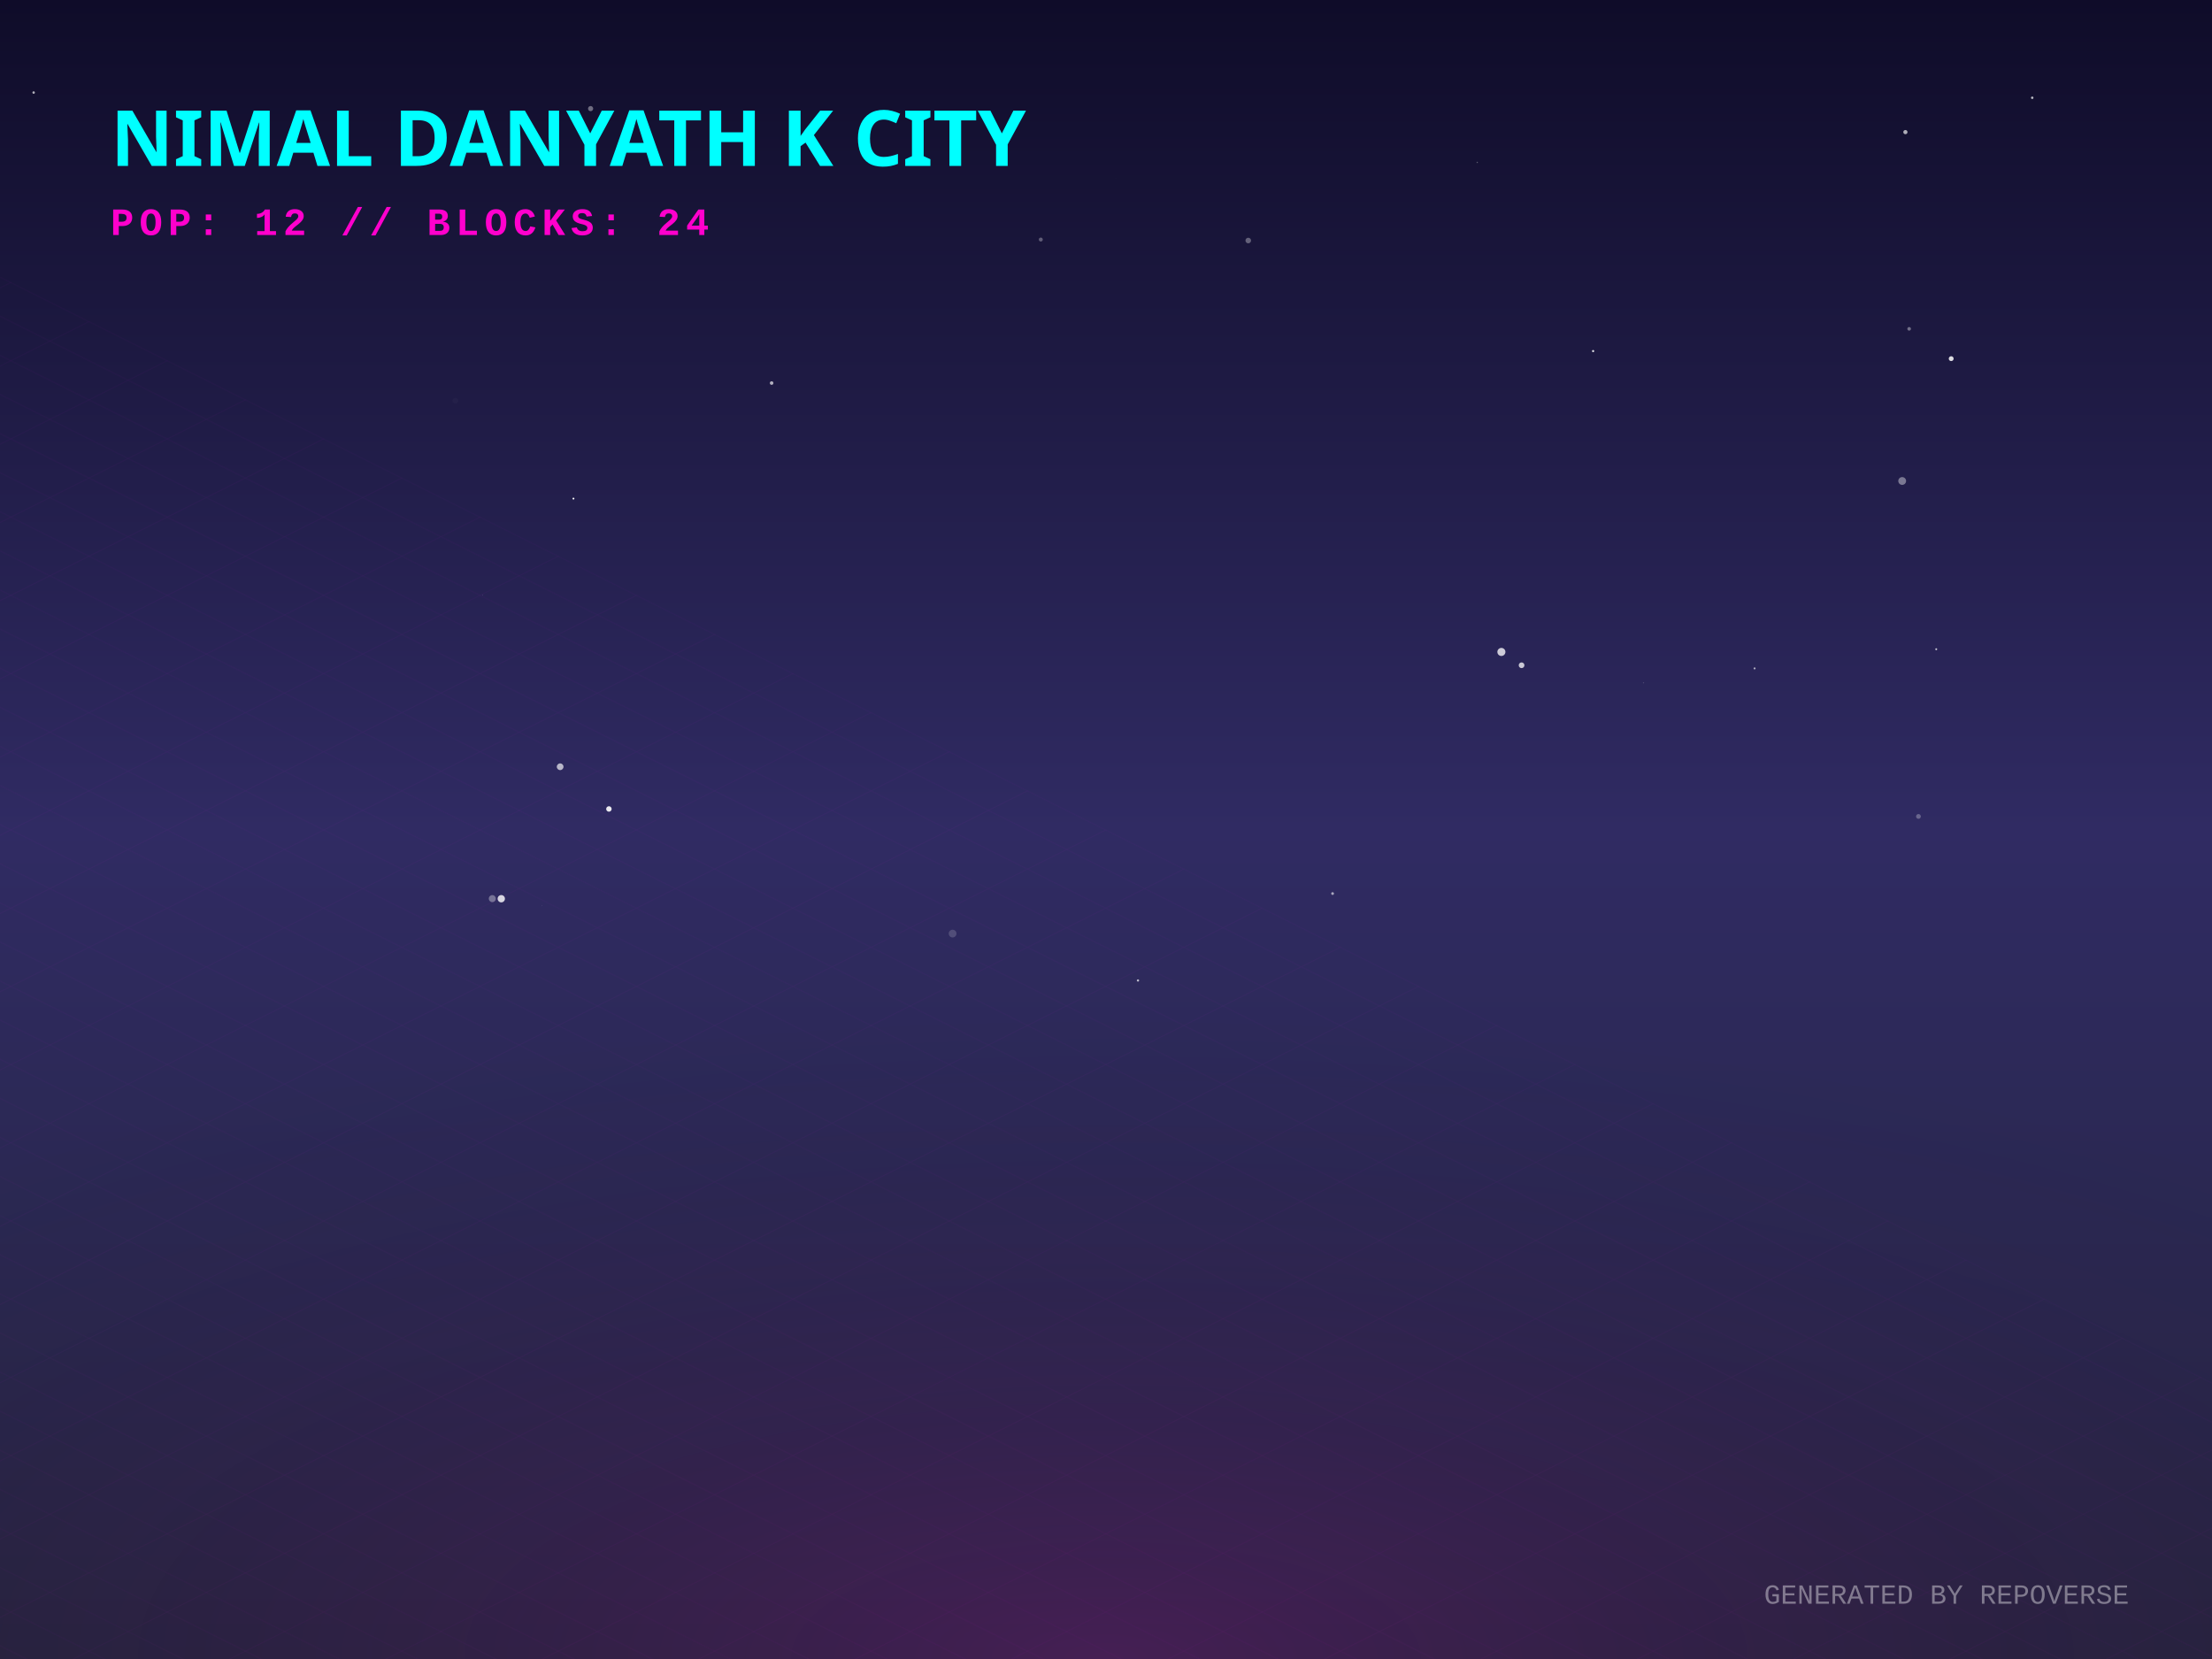
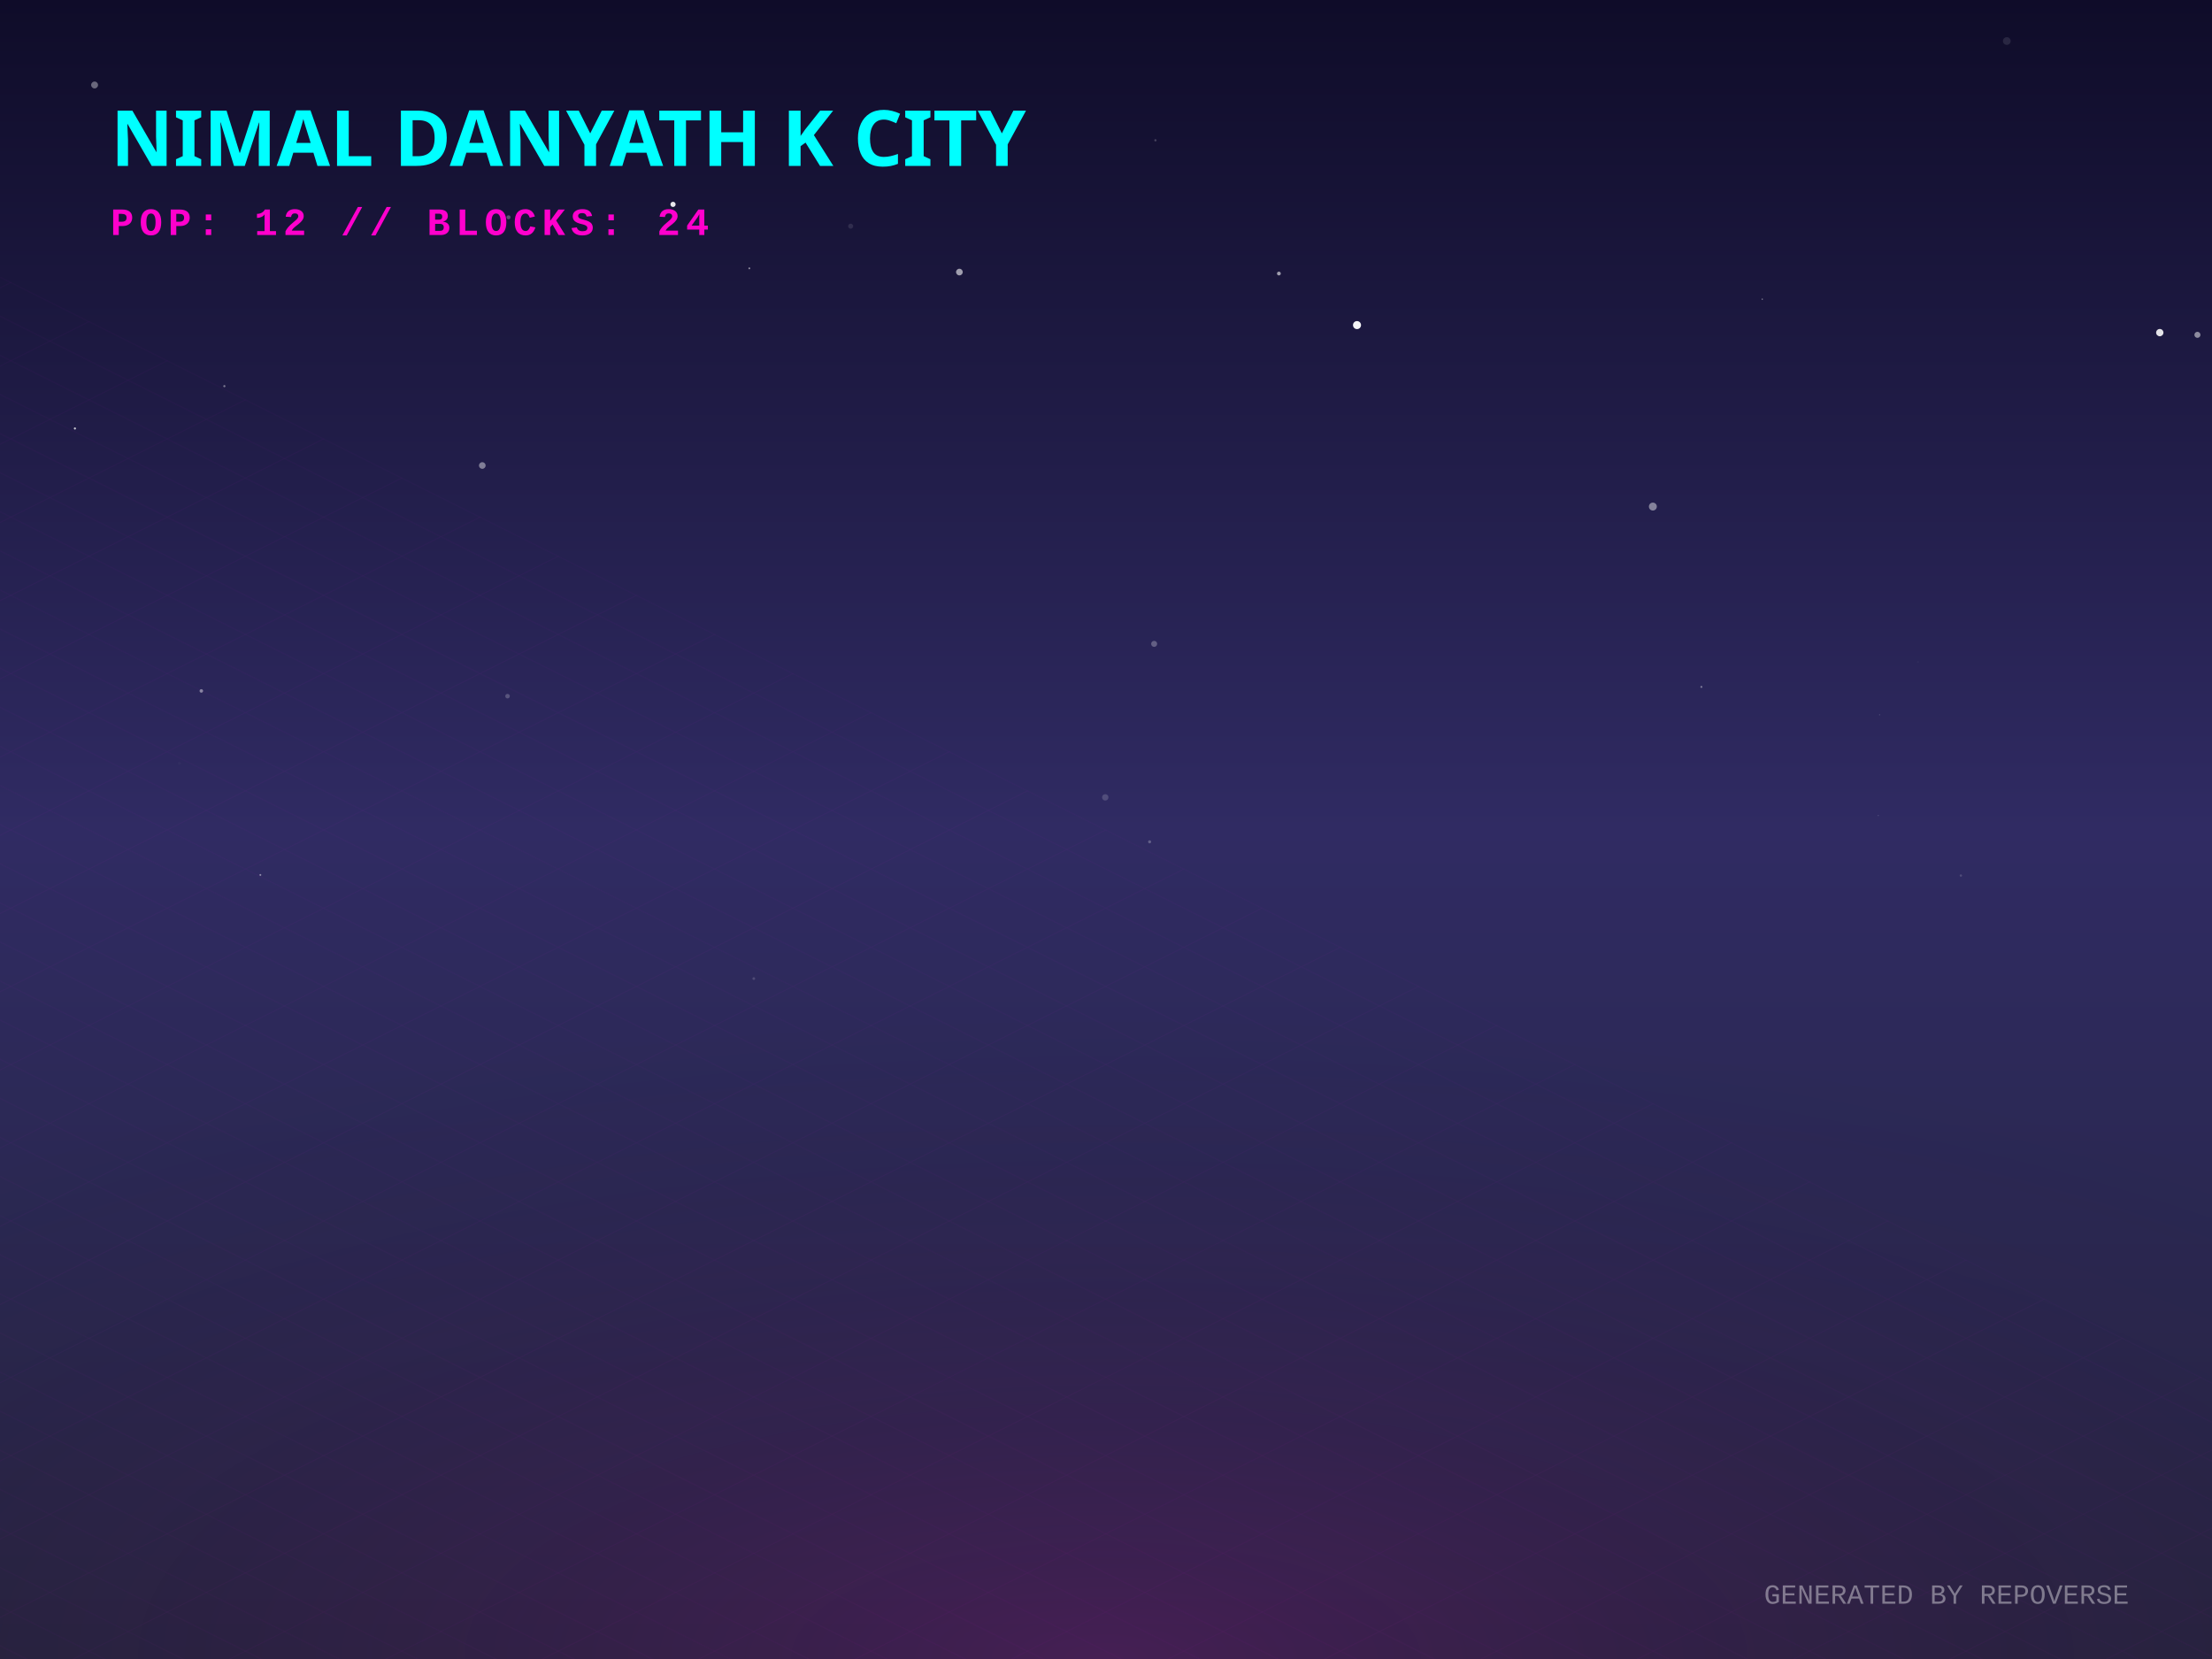
<svg xmlns="http://www.w3.org/2000/svg" width="800" height="600" viewBox="0 0 800 600">
  <defs>
    <linearGradient id="skyGradient" x1="0%" y1="0%" x2="0%" y2="100%">
      <stop offset="0%" stop-color="#0f0c29" />
      <stop offset="50%" stop-color="#302b63" />
      <stop offset="100%" stop-color="#24243e" />
    </linearGradient>
    <pattern id="gridPattern" width="40" height="20" patternUnits="userSpaceOnUse" patternTransform="rotate(0)">
      <path d="M 40 0 L 0 0 0 20" fill="none" stroke="magenta" stroke-width="0.5" opacity="0.2" />
    </pattern>
    <radialGradient id="floorGlow" cx="50%" cy="100%" r="80%">
      <stop offset="0%" stop-color="#ff00cc" stop-opacity="0.15" />
      <stop offset="100%" stop-color="transparent" />
    </radialGradient>
    <linearGradient id="gradLeft-happy" x1="0%" y1="0%" x2="100%" y2="100%">
      <stop offset="0%" stop-color="#FFD700" stop-opacity="0.8" />
      <stop offset="100%" stop-color="#050510" stop-opacity="0.9" />
    </linearGradient>
    <linearGradient id="gradRight-happy" x1="0%" y1="0%" x2="0%" y2="100%">
      <stop offset="0%" stop-color="#FFD700" stop-opacity="0.6" />
      <stop offset="100%" stop-color="#0b0b1a" stop-opacity="0.8" />
    </linearGradient>
    <linearGradient id="gradLeft-focused" x1="0%" y1="0%" x2="100%" y2="100%">
      <stop offset="0%" stop-color="#00FF94" stop-opacity="0.8" />
      <stop offset="100%" stop-color="#050510" stop-opacity="0.9" />
    </linearGradient>
    <linearGradient id="gradRight-focused" x1="0%" y1="0%" x2="0%" y2="100%">
      <stop offset="0%" stop-color="#00FF94" stop-opacity="0.6" />
      <stop offset="100%" stop-color="#0b0b1a" stop-opacity="0.8" />
    </linearGradient>
    <linearGradient id="gradLeft-calm" x1="0%" y1="0%" x2="100%" y2="100%">
      <stop offset="0%" stop-color="#00C2FF" stop-opacity="0.8" />
      <stop offset="100%" stop-color="#050510" stop-opacity="0.9" />
    </linearGradient>
    <linearGradient id="gradRight-calm" x1="0%" y1="0%" x2="0%" y2="100%">
      <stop offset="0%" stop-color="#00C2FF" stop-opacity="0.6" />
      <stop offset="100%" stop-color="#0b0b1a" stop-opacity="0.8" />
    </linearGradient>
    <linearGradient id="gradLeft-stressed" x1="0%" y1="0%" x2="100%" y2="100%">
      <stop offset="0%" stop-color="#FF2A6D" stop-opacity="0.8" />
      <stop offset="100%" stop-color="#050510" stop-opacity="0.9" />
    </linearGradient>
    <linearGradient id="gradRight-stressed" x1="0%" y1="0%" x2="0%" y2="100%">
      <stop offset="0%" stop-color="#FF2A6D" stop-opacity="0.6" />
      <stop offset="100%" stop-color="#0b0b1a" stop-opacity="0.8" />
    </linearGradient>
    <linearGradient id="gradLeft-energetic" x1="0%" y1="0%" x2="100%" y2="100%">
      <stop offset="0%" stop-color="#D300C5" stop-opacity="0.8" />
      <stop offset="100%" stop-color="#050510" stop-opacity="0.9" />
    </linearGradient>
    <linearGradient id="gradRight-energetic" x1="0%" y1="0%" x2="0%" y2="100%">
      <stop offset="0%" stop-color="#D300C5" stop-opacity="0.6" />
      <stop offset="100%" stop-color="#0b0b1a" stop-opacity="0.8" />
    </linearGradient>
  </defs>
  <rect width="100%" height="100%" fill="url(#skyGradient)" />
-   <circle cx="687.95" cy="173.952" r="1.411" fill="white" opacity="0.402" />
-   <circle cx="196.1" cy="327.626" r="0.058" fill="white" opacity="0.917" />
-   <circle cx="220.223" cy="292.575" r="0.989" fill="white" opacity="0.9" />
-   <circle cx="178.049" cy="324.995" r="1.269" fill="white" opacity="0.347" />
-   <circle cx="634.57" cy="241.737" r="0.363" fill="white" opacity="0.627" />
-   <circle cx="403.717" cy="64.471" r="0.039" fill="white" opacity="0.432" />
-   <circle cx="594.401" cy="246.942" r="0.209" fill="white" opacity="0.177" />
-   <circle cx="534.262" cy="58.731" r="0.241" fill="white" opacity="0.304" />
-   <circle cx="700.265" cy="234.799" r="0.342" fill="white" opacity="0.75" />
-   <circle cx="705.677" cy="129.713" r="0.88" fill="white" opacity="0.845" />
-   <circle cx="207.399" cy="180.328" r="0.337" fill="white" opacity="0.979" />
-   <circle cx="213.603" cy="39.278" r="0.93" fill="white" opacity="0.383" />
-   <circle cx="376.42" cy="86.633" r="0.716" fill="white" opacity="0.312" />
-   <circle cx="734.984" cy="35.359" r="0.45" fill="white" opacity="0.711" />
-   <circle cx="411.566" cy="354.607" r="0.411" fill="white" opacity="0.684" />
-   <circle cx="174.568" cy="215.23" r="0.161" fill="white" opacity="0.142" />
-   <circle cx="181.296" cy="325.036" r="1.323" fill="white" opacity="0.811" />
-   <circle cx="12.167" cy="33.474" r="0.445" fill="white" opacity="0.685" />
-   <circle cx="542.997" cy="235.783" r="1.457" fill="white" opacity="0.763" />
-   <circle cx="690.47" cy="118.925" r="0.648" fill="white" opacity="0.381" />
-   <circle cx="689.114" cy="47.78" r="0.759" fill="white" opacity="0.657" />
-   <circle cx="481.943" cy="323.164" r="0.501" fill="white" opacity="0.586" />
-   <circle cx="164.692" cy="144.943" r="1.016" fill="white" opacity="0.025" />
-   <circle cx="279.069" cy="138.535" r="0.648" fill="white" opacity="0.649" />
-   <circle cx="202.585" cy="277.306" r="1.214" fill="white" opacity="0.664" />
-   <circle cx="693.836" cy="295.274" r="0.862" fill="white" opacity="0.28" />
-   <circle cx="550.299" cy="240.602" r="1.031" fill="white" opacity="0.752" />
-   <circle cx="576.175" cy="126.976" r="0.393" fill="white" opacity="0.851" />
-   <circle cx="451.451" cy="86.994" r="1.007" fill="white" opacity="0.326" />
-   <circle cx="344.517" cy="337.646" r="1.4" fill="white" opacity="0.169" />
+   <circle cx="34.209" cy="30.739" r="1.246" fill="white" opacity="0.371" />
+   <circle cx="615.334" cy="248.427" r="0.372" fill="white" opacity="0.373" />
+   <circle cx="709.175" cy="316.66" r="0.422" fill="white" opacity="0.161" />
+   <circle cx="462.529" cy="98.93" r="0.689" fill="white" opacity="0.58" />
+   <circle cx="781.115" cy="120.297" r="1.322" fill="white" opacity="0.877" />
+   <circle cx="417.412" cy="232.865" r="1.088" fill="white" opacity="0.273" />
+   <circle cx="94.163" cy="316.433" r="0.332" fill="white" opacity="0.481" />
+   <circle cx="272.622" cy="353.914" r="0.496" fill="white" opacity="0.157" />
+   <circle cx="243.409" cy="73.913" r="0.938" fill="white" opacity="0.901" />
+   <circle cx="417.874" cy="50.733" r="0.402" fill="white" opacity="0.211" />
+   <circle cx="64.867" cy="276.06" r="0.518" fill="white" opacity="0.026" />
+   <circle cx="794.729" cy="121.096" r="1.095" fill="white" opacity="0.498" />
+   <circle cx="81.148" cy="139.655" r="0.391" fill="white" opacity="0.416" />
+   <circle cx="307.651" cy="81.799" r="0.907" fill="white" opacity="0.109" />
+   <circle cx="597.78" cy="183.209" r="1.435" fill="white" opacity="0.444" />
+   <circle cx="415.777" cy="304.456" r="0.55" fill="white" opacity="0.244" />
+   <circle cx="637.35" cy="108.199" r="0.227" fill="white" opacity="0.557" />
+   <circle cx="271.011" cy="97.047" r="0.337" fill="white" opacity="0.497" />
+   <circle cx="27.097" cy="154.968" r="0.384" fill="white" opacity="0.756" />
+   <circle cx="725.789" cy="14.839" r="1.393" fill="white" opacity="0.105" />
+   <circle cx="174.429" cy="168.36" r="1.201" fill="white" opacity="0.427" />
+   <circle cx="679.737" cy="258.537" r="0.112" fill="white" opacity="0.625" />
+   <circle cx="399.736" cy="288.376" r="1.152" fill="white" opacity="0.165" />
+   <circle cx="693.671" cy="239.425" r="0.346" fill="white" opacity="0.029" />
+   <circle cx="72.812" cy="249.878" r="0.636" fill="white" opacity="0.441" />
+   <circle cx="183.908" cy="78.585" r="0.731" fill="white" opacity="0.271" />
+   <circle cx="346.979" cy="98.396" r="1.206" fill="white" opacity="0.585" />
+   <circle cx="183.559" cy="251.779" r="0.823" fill="white" opacity="0.213" />
+   <circle cx="679.314" cy="294.965" r="0.171" fill="white" opacity="0.292" />
+   <circle cx="490.783" cy="117.574" r="1.454" fill="white" opacity="0.955" />
  <g transform="translate(0, 300) scale(1, 0.5)">
    <rect x="-800" y="0" width="2400" height="1200" fill="url(#gridPattern)" opacity="0.3" transform="rotate(45, 400, 0)" />
  </g>
  <rect x="0" y="300" width="800" height="300" fill="url(#floorGlow)" />
  <g transform="translate(40, 60)">
    <text fill="cyan" font-family="Verdana, sans-serif" font-size="28" font-weight="900" style="text-shadow: 0 0 10px cyan;">NIMAL DANYATH K CITY</text>
    <text y="25" fill="#ff00cc" font-family="Courier New, monospace" font-size="14" font-weight="bold" letter-spacing="2">POP: 12 // BLOCKS: 24</text>
  </g>
  <g transform="translate(0, 50)">
    <a href="https://github.com/nimaldanyathk/repo-verse" target="_blank">
      <g class="building" opacity="0">
        <animate attributeName="opacity" values="0;1" dur="0.8s" begin="0s" fill="freeze" />
-         <ellipse cx="400" cy="291.821" rx="19.462" ry="10.38" fill="black" opacity="0.4" blur="2" />
-         <path d="M 387.025 254.521 l 0 37.3 l 12.975 6.487 l 0 -37.3 z" fill="url(#gradLeft-focused)" stroke="none" />
-         <path d="M 412.975 254.521 l 0 37.3 l -12.975 6.487 l 0 -37.3 z" fill="url(#gradRight-focused)" stroke="none" />
-         <path d="M 400 248.033 l 12.975 6.487 l -12.975 6.487 l -12.975 -6.487 z" fill="#E0FFF1" fill-opacity="0.9" stroke="none" />
-         <path d="M 387.025 254.521 l 0 37.3 l 12.975 6.487 l 0 -37.3 z" fill="none" stroke="#00FF94" stroke-width="0.5" opacity="0.5" />
-         <path d="M 412.975 254.521 l 0 37.3 l -12.975 6.487 l 0 -37.3 z" fill="none" stroke="#00FF94" stroke-width="0.5" opacity="0.5" />
+         <ellipse cx="400" cy="291.933" rx="19.8" ry="10.56" fill="black" opacity="0.4" blur="2" />
+         <path d="M 386.8 254.333 l 0 37.6 l 13.2 6.6 l 0 -37.6 z" fill="url(#gradLeft-focused)" stroke="none" />
+         <path d="M 413.2 254.333 l 0 37.6 l -13.2 6.6 l 0 -37.6 z" fill="url(#gradRight-focused)" stroke="none" />
+         <path d="M 400 247.733 l 13.2 6.6 l -13.2 6.6 l -13.2 -6.6 z" fill="#E0FFF1" fill-opacity="0.9" stroke="none" />
+         <path d="M 386.8 254.333 l 0 37.6 l 13.2 6.6 l 0 -37.6 z" fill="none" stroke="#00FF94" stroke-width="0.5" opacity="0.5" />
+         <path d="M 413.2 254.333 l 0 37.6 l -13.2 6.6 l 0 -37.6 z" fill="none" stroke="#00FF94" stroke-width="0.5" opacity="0.5" />
      </g>
    </a>
    <a href="https://github.com/nimaldanyathk/Semicolon-Embedded-C-Project" target="_blank">
      <g class="building" opacity="0">
        <animate attributeName="opacity" values="0;1" dur="0.8s" begin="0.05s" fill="freeze" />
        <ellipse cx="424" cy="302.913" rx="16.74" ry="8.928" fill="black" opacity="0.4" blur="2" />
        <path d="M 412.84 268.033 l 0 34.88 l 11.16 5.58 l 0 -34.88 z" fill="url(#gradLeft-focused)" stroke="none" />
        <path d="M 435.16 268.033 l 0 34.88 l -11.16 5.58 l 0 -34.88 z" fill="url(#gradRight-focused)" stroke="none" />
        <path d="M 424 262.453 l 11.16 5.58 l -11.16 5.58 l -11.16 -5.58 z" fill="#E0FFF1" fill-opacity="0.9" stroke="none" />
        <path d="M 412.84 268.033 l 0 34.88 l 11.16 5.58 l 0 -34.88 z" fill="none" stroke="#00FF94" stroke-width="0.5" opacity="0.5" />
        <path d="M 435.16 268.033 l 0 34.88 l -11.16 5.58 l 0 -34.88 z" fill="none" stroke="#00FF94" stroke-width="0.5" opacity="0.5" />
      </g>
    </a>
    <a href="https://github.com/nimaldanyathk/Discrete_Mathematics_Algorithms" target="_blank">
      <g class="building" opacity="0">
        <animate attributeName="opacity" values="0;1" dur="0.8s" begin="0.1s" fill="freeze" />
        <ellipse cx="376" cy="301.136" rx="11.408" ry="6.084" fill="black" opacity="0.4" blur="2" />
        <path d="M 368.395 281.136 l 0 20 l 7.605 3.803 l 0 -20 z" fill="url(#gradLeft-calm)" stroke="none" />
        <path d="M 383.605 281.136 l 0 20 l -7.605 3.803 l 0 -20 z" fill="url(#gradRight-calm)" stroke="none" />
        <path d="M 376 277.333 l 7.605 3.803 l -7.605 3.803 l -7.605 -3.803 z" fill="#D1F4FF" fill-opacity="0.9" stroke="none" />
        <path d="M 368.395 281.136 l 0 20 l 7.605 3.803 l 0 -20 z" fill="none" stroke="#00C2FF" stroke-width="0.5" opacity="0.5" />
        <path d="M 383.605 281.136 l 0 20 l -7.605 3.803 l 0 -20 z" fill="none" stroke="#00C2FF" stroke-width="0.5" opacity="0.5" />
      </g>
    </a>
    <a href="https://github.com/nimaldanyathk/sparkd" target="_blank">
      <g class="building" opacity="0">
        <animate attributeName="opacity" values="0;1" dur="0.8s" begin="0.15s" fill="freeze" />
        <ellipse cx="448" cy="316.833" rx="22.5" ry="12" fill="black" opacity="0.4" blur="2" />
        <path d="M 433 254.893 l 0 61.94 l 15 7.5 l 0 -61.94 z" fill="url(#gradLeft-calm)" stroke="none" />
        <path d="M 463 254.893 l 0 61.94 l -15 7.5 l 0 -61.94 z" fill="url(#gradRight-calm)" stroke="none" />
        <path d="M 448 247.393 l 15 7.5 l -15 7.5 l -15 -7.5 z" fill="#D1F4FF" fill-opacity="0.9" stroke="none" />
        <path d="M 433 254.893 l 0 61.94 l 15 7.5 l 0 -61.94 z" fill="none" stroke="#00C2FF" stroke-width="0.5" opacity="0.5" />
        <path d="M 463 254.893 l 0 61.94 l -15 7.5 l 0 -61.94 z" fill="none" stroke="#00C2FF" stroke-width="0.5" opacity="0.5" />
-         <path d="M 437 293.333 l 7 -4" stroke="#D1F4FF" stroke-width="2" stroke-opacity="0.4" />
+         <path d="M 452 301.333 l 7 4" stroke="#D1F4FF" stroke-width="2" stroke-opacity="0.6" />
+         <path d="M 452 291.333 l 7 4" stroke="#D1F4FF" stroke-width="2" stroke-opacity="0.6" />
        <path d="M 452 281.333 l 7 4" stroke="#D1F4FF" stroke-width="2" stroke-opacity="0.6" />
        <path d="M 437 283.333 l 7 -4" stroke="#D1F4FF" stroke-width="2" stroke-opacity="0.4" />
-         <path d="M 452 271.333 l 7 4" stroke="#D1F4FF" stroke-width="2" stroke-opacity="0.6" />
        <path d="M 437 273.333 l 7 -4" stroke="#D1F4FF" stroke-width="2" stroke-opacity="0.4" />
        <path d="M 452 261.333 l 7 4" stroke="#D1F4FF" stroke-width="2" stroke-opacity="0.6" />
        <path d="M 437 263.333 l 7 -4" stroke="#D1F4FF" stroke-width="2" stroke-opacity="0.4" />
      </g>
    </a>
    <a href="https://github.com/nimaldanyathk/Linear_Algebra_Matlab" target="_blank">
      <g class="building" opacity="0">
        <animate attributeName="opacity" values="0;1" dur="0.8s" begin="0.2s" fill="freeze" />
        <ellipse cx="400" cy="316.833" rx="22.5" ry="12" fill="black" opacity="0.4" blur="2" />
        <path d="M 385 150.113 l 0 166.72 l 15 7.5 l 0 -166.72 z" fill="url(#gradLeft-stressed)" stroke="none" />
        <path d="M 415 150.113 l 0 166.72 l -15 7.5 l 0 -166.72 z" fill="url(#gradRight-stressed)" stroke="none" />
        <path d="M 400 142.613 l 15 7.5 l -15 7.5 l -15 -7.5 z" fill="#FFD1E0" fill-opacity="0.9" stroke="none" />
        <path d="M 385 150.113 l 0 166.72 l 15 7.5 l 0 -166.72 z" fill="none" stroke="#FF2A6D" stroke-width="0.5" opacity="0.5" />
        <path d="M 415 150.113 l 0 166.72 l -15 7.5 l 0 -166.72 z" fill="none" stroke="#FF2A6D" stroke-width="0.5" opacity="0.5" />
        <path d="M 404 301.333 l 7 4" stroke="#FFD1E0" stroke-width="2" stroke-opacity="0.6" />
+         <path d="M 389 303.333 l 7 -4" stroke="#FFD1E0" stroke-width="2" stroke-opacity="0.4" />
        <path d="M 404 291.333 l 7 4" stroke="#FFD1E0" stroke-width="2" stroke-opacity="0.6" />
        <path d="M 389 293.333 l 7 -4" stroke="#FFD1E0" stroke-width="2" stroke-opacity="0.4" />
-         <path d="M 404 281.333 l 7 4" stroke="#FFD1E0" stroke-width="2" stroke-opacity="0.6" />
+         <path d="M 389 283.333 l 7 -4" stroke="#FFD1E0" stroke-width="2" stroke-opacity="0.4" />
        <path d="M 404 271.333 l 7 4" stroke="#FFD1E0" stroke-width="2" stroke-opacity="0.6" />
-         <path d="M 389 273.333 l 7 -4" stroke="#FFD1E0" stroke-width="2" stroke-opacity="0.4" />
        <path d="M 404 261.333 l 7 4" stroke="#FFD1E0" stroke-width="2" stroke-opacity="0.6" />
        <path d="M 389 263.333 l 7 -4" stroke="#FFD1E0" stroke-width="2" stroke-opacity="0.4" />
        <path d="M 404 251.333 l 7 4" stroke="#FFD1E0" stroke-width="2" stroke-opacity="0.6" />
        <path d="M 389 253.333 l 7 -4" stroke="#FFD1E0" stroke-width="2" stroke-opacity="0.4" />
+         <path d="M 389 243.333 l 7 -4" stroke="#FFD1E0" stroke-width="2" stroke-opacity="0.4" />
        <path d="M 389 233.333 l 7 -4" stroke="#FFD1E0" stroke-width="2" stroke-opacity="0.4" />
        <path d="M 389 223.333 l 7 -4" stroke="#FFD1E0" stroke-width="2" stroke-opacity="0.4" />
        <path d="M 404 211.333 l 7 4" stroke="#FFD1E0" stroke-width="2" stroke-opacity="0.6" />
        <path d="M 389 213.333 l 7 -4" stroke="#FFD1E0" stroke-width="2" stroke-opacity="0.4" />
-         <path d="M 404 201.333 l 7 4" stroke="#FFD1E0" stroke-width="2" stroke-opacity="0.6" />
        <path d="M 389 203.333 l 7 -4" stroke="#FFD1E0" stroke-width="2" stroke-opacity="0.4" />
-         <path d="M 404 191.333 l 7 4" stroke="#FFD1E0" stroke-width="2" stroke-opacity="0.6" />
        <path d="M 389 193.333 l 7 -4" stroke="#FFD1E0" stroke-width="2" stroke-opacity="0.4" />
-         <path d="M 404 181.333 l 7 4" stroke="#FFD1E0" stroke-width="2" stroke-opacity="0.6" />
        <path d="M 389 183.333 l 7 -4" stroke="#FFD1E0" stroke-width="2" stroke-opacity="0.4" />
        <path d="M 404 171.333 l 7 4" stroke="#FFD1E0" stroke-width="2" stroke-opacity="0.6" />
-         <path d="M 404 161.333 l 7 4" stroke="#FFD1E0" stroke-width="2" stroke-opacity="0.6" />
+         <path d="M 389 173.333 l 7 -4" stroke="#FFD1E0" stroke-width="2" stroke-opacity="0.4" />
        <path d="M 389 163.333 l 7 -4" stroke="#FFD1E0" stroke-width="2" stroke-opacity="0.4" />
      </g>
    </a>
    <a href="https://github.com/nimaldanyathk/E-HealthCare-Management-System" target="_blank">
      <g class="building" opacity="0">
        <animate attributeName="opacity" values="0;1" dur="0.8s" begin="0.25s" fill="freeze" />
        <ellipse cx="352" cy="316.833" rx="22.5" ry="12" fill="black" opacity="0.4" blur="2" />
        <path d="M 337 277.553 l 0 39.28 l 15 7.5 l 0 -39.28 z" fill="url(#gradLeft-energetic)" stroke="none" />
        <path d="M 367 277.553 l 0 39.28 l -15 7.5 l 0 -39.28 z" fill="url(#gradRight-energetic)" stroke="none" />
        <path d="M 352 270.053 l 15 7.5 l -15 7.5 l -15 -7.5 z" fill="#FAD7FA" fill-opacity="0.9" stroke="none" />
        <path d="M 337 277.553 l 0 39.28 l 15 7.5 l 0 -39.28 z" fill="none" stroke="#D300C5" stroke-width="0.5" opacity="0.5" />
        <path d="M 367 277.553 l 0 39.28 l -15 7.5 l 0 -39.28 z" fill="none" stroke="#D300C5" stroke-width="0.5" opacity="0.5" />
      </g>
    </a>
    <a href="https://github.com/nimaldanyathk/TheInspirationalBoat" target="_blank">
      <g class="building" opacity="0">
        <animate attributeName="opacity" values="0;1" dur="0.8s" begin="0.3s" fill="freeze" />
        <ellipse cx="472" cy="328.833" rx="22.5" ry="12" fill="black" opacity="0.4" blur="2" />
        <path d="M 457 118.833 l 0 210 l 15 7.5 l 0 -210 z" fill="url(#gradLeft-stressed)" stroke="none" />
        <path d="M 487 118.833 l 0 210 l -15 7.5 l 0 -210 z" fill="url(#gradRight-stressed)" stroke="none" />
        <path d="M 472 111.333 l 15 7.5 l -15 7.5 l -15 -7.5 z" fill="#FFD1E0" fill-opacity="0.9" stroke="none" />
        <path d="M 457 118.833 l 0 210 l 15 7.5 l 0 -210 z" fill="none" stroke="#FF2A6D" stroke-width="0.5" opacity="0.5" />
        <path d="M 487 118.833 l 0 210 l -15 7.5 l 0 -210 z" fill="none" stroke="#FF2A6D" stroke-width="0.5" opacity="0.5" />
        <path d="M 476 313.333 l 7 4" stroke="#FFD1E0" stroke-width="2" stroke-opacity="0.6" />
-         <path d="M 461 315.333 l 7 -4" stroke="#FFD1E0" stroke-width="2" stroke-opacity="0.4" />
-         <path d="M 476 303.333 l 7 4" stroke="#FFD1E0" stroke-width="2" stroke-opacity="0.6" />
+         <path d="M 461 305.333 l 7 -4" stroke="#FFD1E0" stroke-width="2" stroke-opacity="0.4" />
+         <path d="M 476 293.333 l 7 4" stroke="#FFD1E0" stroke-width="2" stroke-opacity="0.6" />
        <path d="M 461 295.333 l 7 -4" stroke="#FFD1E0" stroke-width="2" stroke-opacity="0.4" />
-         <path d="M 476 283.333 l 7 4" stroke="#FFD1E0" stroke-width="2" stroke-opacity="0.6" />
-         <path d="M 461 285.333 l 7 -4" stroke="#FFD1E0" stroke-width="2" stroke-opacity="0.4" />
        <path d="M 476 273.333 l 7 4" stroke="#FFD1E0" stroke-width="2" stroke-opacity="0.6" />
        <path d="M 461 275.333 l 7 -4" stroke="#FFD1E0" stroke-width="2" stroke-opacity="0.4" />
-         <path d="M 476 263.333 l 7 4" stroke="#FFD1E0" stroke-width="2" stroke-opacity="0.6" />
-         <path d="M 461 265.333 l 7 -4" stroke="#FFD1E0" stroke-width="2" stroke-opacity="0.4" />
        <path d="M 476 253.333 l 7 4" stroke="#FFD1E0" stroke-width="2" stroke-opacity="0.6" />
        <path d="M 461 255.333 l 7 -4" stroke="#FFD1E0" stroke-width="2" stroke-opacity="0.4" />
        <path d="M 476 243.333 l 7 4" stroke="#FFD1E0" stroke-width="2" stroke-opacity="0.6" />
        <path d="M 461 245.333 l 7 -4" stroke="#FFD1E0" stroke-width="2" stroke-opacity="0.4" />
        <path d="M 476 233.333 l 7 4" stroke="#FFD1E0" stroke-width="2" stroke-opacity="0.6" />
        <path d="M 461 235.333 l 7 -4" stroke="#FFD1E0" stroke-width="2" stroke-opacity="0.4" />
        <path d="M 476 223.333 l 7 4" stroke="#FFD1E0" stroke-width="2" stroke-opacity="0.6" />
        <path d="M 461 225.333 l 7 -4" stroke="#FFD1E0" stroke-width="2" stroke-opacity="0.4" />
-         <path d="M 476 213.333 l 7 4" stroke="#FFD1E0" stroke-width="2" stroke-opacity="0.6" />
        <path d="M 461 215.333 l 7 -4" stroke="#FFD1E0" stroke-width="2" stroke-opacity="0.4" />
-         <path d="M 476 203.333 l 7 4" stroke="#FFD1E0" stroke-width="2" stroke-opacity="0.6" />
-         <path d="M 461 205.333 l 7 -4" stroke="#FFD1E0" stroke-width="2" stroke-opacity="0.4" />
        <path d="M 476 193.333 l 7 4" stroke="#FFD1E0" stroke-width="2" stroke-opacity="0.6" />
        <path d="M 461 195.333 l 7 -4" stroke="#FFD1E0" stroke-width="2" stroke-opacity="0.4" />
-         <path d="M 476 183.333 l 7 4" stroke="#FFD1E0" stroke-width="2" stroke-opacity="0.6" />
-         <path d="M 461 185.333 l 7 -4" stroke="#FFD1E0" stroke-width="2" stroke-opacity="0.4" />
        <path d="M 476 173.333 l 7 4" stroke="#FFD1E0" stroke-width="2" stroke-opacity="0.6" />
-         <path d="M 461 175.333 l 7 -4" stroke="#FFD1E0" stroke-width="2" stroke-opacity="0.4" />
        <path d="M 476 163.333 l 7 4" stroke="#FFD1E0" stroke-width="2" stroke-opacity="0.6" />
        <path d="M 476 153.333 l 7 4" stroke="#FFD1E0" stroke-width="2" stroke-opacity="0.6" />
        <path d="M 461 155.333 l 7 -4" stroke="#FFD1E0" stroke-width="2" stroke-opacity="0.4" />
        <path d="M 476 143.333 l 7 4" stroke="#FFD1E0" stroke-width="2" stroke-opacity="0.6" />
        <path d="M 461 145.333 l 7 -4" stroke="#FFD1E0" stroke-width="2" stroke-opacity="0.4" />
        <path d="M 476 133.333 l 7 4" stroke="#FFD1E0" stroke-width="2" stroke-opacity="0.6" />
        <path d="M 461 135.333 l 7 -4" stroke="#FFD1E0" stroke-width="2" stroke-opacity="0.4" />
-         <path d="M 476 123.333 l 7 4" stroke="#FFD1E0" stroke-width="2" stroke-opacity="0.6" />
        <path d="M 461 125.333 l 7 -4" stroke="#FFD1E0" stroke-width="2" stroke-opacity="0.4" />
      </g>
    </a>
    <a href="https://github.com/nimaldanyathk/Othello_DAA_Project" target="_blank">
      <g class="building" opacity="0">
        <animate attributeName="opacity" values="0;1" dur="0.8s" begin="0.35s" fill="freeze" />
        <ellipse cx="424" cy="328.833" rx="22.5" ry="12" fill="black" opacity="0.4" blur="2" />
        <path d="M 409 146.553 l 0 182.28 l 15 7.5 l 0 -182.28 z" fill="url(#gradLeft-calm)" stroke="none" />
        <path d="M 439 146.553 l 0 182.28 l -15 7.5 l 0 -182.28 z" fill="url(#gradRight-calm)" stroke="none" />
        <path d="M 424 139.053 l 15 7.5 l -15 7.5 l -15 -7.5 z" fill="#D1F4FF" fill-opacity="0.9" stroke="none" />
        <path d="M 409 146.553 l 0 182.28 l 15 7.5 l 0 -182.28 z" fill="none" stroke="#00C2FF" stroke-width="0.5" opacity="0.5" />
        <path d="M 439 146.553 l 0 182.28 l -15 7.5 l 0 -182.28 z" fill="none" stroke="#00C2FF" stroke-width="0.5" opacity="0.5" />
        <path d="M 428 313.333 l 7 4" stroke="#D1F4FF" stroke-width="2" stroke-opacity="0.6" />
        <path d="M 413 315.333 l 7 -4" stroke="#D1F4FF" stroke-width="2" stroke-opacity="0.4" />
-         <path d="M 428 303.333 l 7 4" stroke="#D1F4FF" stroke-width="2" stroke-opacity="0.6" />
        <path d="M 413 305.333 l 7 -4" stroke="#D1F4FF" stroke-width="2" stroke-opacity="0.4" />
-         <path d="M 413 295.333 l 7 -4" stroke="#D1F4FF" stroke-width="2" stroke-opacity="0.4" />
+         <path d="M 428 293.333 l 7 4" stroke="#D1F4FF" stroke-width="2" stroke-opacity="0.6" />
        <path d="M 428 283.333 l 7 4" stroke="#D1F4FF" stroke-width="2" stroke-opacity="0.6" />
-         <path d="M 428 273.333 l 7 4" stroke="#D1F4FF" stroke-width="2" stroke-opacity="0.6" />
-         <path d="M 413 265.333 l 7 -4" stroke="#D1F4FF" stroke-width="2" stroke-opacity="0.4" />
+         <path d="M 413 275.333 l 7 -4" stroke="#D1F4FF" stroke-width="2" stroke-opacity="0.4" />
+         <path d="M 428 263.333 l 7 4" stroke="#D1F4FF" stroke-width="2" stroke-opacity="0.6" />
        <path d="M 428 253.333 l 7 4" stroke="#D1F4FF" stroke-width="2" stroke-opacity="0.6" />
        <path d="M 413 255.333 l 7 -4" stroke="#D1F4FF" stroke-width="2" stroke-opacity="0.4" />
        <path d="M 428 243.333 l 7 4" stroke="#D1F4FF" stroke-width="2" stroke-opacity="0.6" />
-         <path d="M 413 245.333 l 7 -4" stroke="#D1F4FF" stroke-width="2" stroke-opacity="0.4" />
+         <path d="M 428 233.333 l 7 4" stroke="#D1F4FF" stroke-width="2" stroke-opacity="0.6" />
        <path d="M 413 235.333 l 7 -4" stroke="#D1F4FF" stroke-width="2" stroke-opacity="0.4" />
-         <path d="M 413 225.333 l 7 -4" stroke="#D1F4FF" stroke-width="2" stroke-opacity="0.4" />
+         <path d="M 428 223.333 l 7 4" stroke="#D1F4FF" stroke-width="2" stroke-opacity="0.6" />
+         <path d="M 428 213.333 l 7 4" stroke="#D1F4FF" stroke-width="2" stroke-opacity="0.6" />
        <path d="M 413 215.333 l 7 -4" stroke="#D1F4FF" stroke-width="2" stroke-opacity="0.4" />
-         <path d="M 428 203.333 l 7 4" stroke="#D1F4FF" stroke-width="2" stroke-opacity="0.6" />
+         <path d="M 413 205.333 l 7 -4" stroke="#D1F4FF" stroke-width="2" stroke-opacity="0.4" />
        <path d="M 428 193.333 l 7 4" stroke="#D1F4FF" stroke-width="2" stroke-opacity="0.6" />
-         <path d="M 413 195.333 l 7 -4" stroke="#D1F4FF" stroke-width="2" stroke-opacity="0.4" />
        <path d="M 428 183.333 l 7 4" stroke="#D1F4FF" stroke-width="2" stroke-opacity="0.6" />
+         <path d="M 413 185.333 l 7 -4" stroke="#D1F4FF" stroke-width="2" stroke-opacity="0.4" />
        <path d="M 428 173.333 l 7 4" stroke="#D1F4FF" stroke-width="2" stroke-opacity="0.6" />
-         <path d="M 413 175.333 l 7 -4" stroke="#D1F4FF" stroke-width="2" stroke-opacity="0.4" />
        <path d="M 428 163.333 l 7 4" stroke="#D1F4FF" stroke-width="2" stroke-opacity="0.6" />
        <path d="M 413 165.333 l 7 -4" stroke="#D1F4FF" stroke-width="2" stroke-opacity="0.4" />
-         <path d="M 428 153.333 l 7 4" stroke="#D1F4FF" stroke-width="2" stroke-opacity="0.6" />
        <path d="M 413 155.333 l 7 -4" stroke="#D1F4FF" stroke-width="2" stroke-opacity="0.4" />
      </g>
    </a>
    <a href="https://github.com/nimaldanyathk/react-bits" target="_blank">
      <g class="building" opacity="0">
        <animate attributeName="opacity" values="0;1" dur="0.8s" begin="0.4s" fill="freeze" />
        <ellipse cx="376" cy="328.833" rx="22.5" ry="12" fill="black" opacity="0.4" blur="2" />
        <path d="M 361 123.833 l 0 205 l 15 7.5 l 0 -205 z" fill="url(#gradLeft-stressed)" stroke="none" />
        <path d="M 391 123.833 l 0 205 l -15 7.5 l 0 -205 z" fill="url(#gradRight-stressed)" stroke="none" />
        <path d="M 376 116.333 l 15 7.5 l -15 7.5 l -15 -7.5 z" fill="#FFD1E0" fill-opacity="0.9" stroke="none" />
        <path d="M 361 123.833 l 0 205 l 15 7.5 l 0 -205 z" fill="none" stroke="#FF2A6D" stroke-width="0.5" opacity="0.5" />
        <path d="M 391 123.833 l 0 205 l -15 7.5 l 0 -205 z" fill="none" stroke="#FF2A6D" stroke-width="0.5" opacity="0.5" />
-         <path d="M 380 313.333 l 7 4" stroke="#FFD1E0" stroke-width="2" stroke-opacity="0.6" />
        <path d="M 365 315.333 l 7 -4" stroke="#FFD1E0" stroke-width="2" stroke-opacity="0.4" />
        <path d="M 380 303.333 l 7 4" stroke="#FFD1E0" stroke-width="2" stroke-opacity="0.6" />
-         <path d="M 365 305.333 l 7 -4" stroke="#FFD1E0" stroke-width="2" stroke-opacity="0.4" />
        <path d="M 380 293.333 l 7 4" stroke="#FFD1E0" stroke-width="2" stroke-opacity="0.6" />
-         <path d="M 365 295.333 l 7 -4" stroke="#FFD1E0" stroke-width="2" stroke-opacity="0.4" />
-         <path d="M 380 283.333 l 7 4" stroke="#FFD1E0" stroke-width="2" stroke-opacity="0.6" />
+         <path d="M 365 285.333 l 7 -4" stroke="#FFD1E0" stroke-width="2" stroke-opacity="0.4" />
        <path d="M 365 275.333 l 7 -4" stroke="#FFD1E0" stroke-width="2" stroke-opacity="0.4" />
        <path d="M 380 263.333 l 7 4" stroke="#FFD1E0" stroke-width="2" stroke-opacity="0.6" />
+         <path d="M 365 265.333 l 7 -4" stroke="#FFD1E0" stroke-width="2" stroke-opacity="0.4" />
        <path d="M 380 253.333 l 7 4" stroke="#FFD1E0" stroke-width="2" stroke-opacity="0.6" />
-         <path d="M 365 245.333 l 7 -4" stroke="#FFD1E0" stroke-width="2" stroke-opacity="0.4" />
-         <path d="M 380 233.333 l 7 4" stroke="#FFD1E0" stroke-width="2" stroke-opacity="0.6" />
+         <path d="M 365 255.333 l 7 -4" stroke="#FFD1E0" stroke-width="2" stroke-opacity="0.4" />
        <path d="M 365 235.333 l 7 -4" stroke="#FFD1E0" stroke-width="2" stroke-opacity="0.4" />
-         <path d="M 380 223.333 l 7 4" stroke="#FFD1E0" stroke-width="2" stroke-opacity="0.6" />
-         <path d="M 380 203.333 l 7 4" stroke="#FFD1E0" stroke-width="2" stroke-opacity="0.6" />
-         <path d="M 365 205.333 l 7 -4" stroke="#FFD1E0" stroke-width="2" stroke-opacity="0.4" />
-         <path d="M 380 193.333 l 7 4" stroke="#FFD1E0" stroke-width="2" stroke-opacity="0.6" />
+         <path d="M 365 225.333 l 7 -4" stroke="#FFD1E0" stroke-width="2" stroke-opacity="0.4" />
+         <path d="M 380 213.333 l 7 4" stroke="#FFD1E0" stroke-width="2" stroke-opacity="0.6" />
+         <path d="M 365 215.333 l 7 -4" stroke="#FFD1E0" stroke-width="2" stroke-opacity="0.4" />
+         <path d="M 365 195.333 l 7 -4" stroke="#FFD1E0" stroke-width="2" stroke-opacity="0.4" />
        <path d="M 365 185.333 l 7 -4" stroke="#FFD1E0" stroke-width="2" stroke-opacity="0.4" />
+         <path d="M 380 173.333 l 7 4" stroke="#FFD1E0" stroke-width="2" stroke-opacity="0.6" />
        <path d="M 365 175.333 l 7 -4" stroke="#FFD1E0" stroke-width="2" stroke-opacity="0.4" />
        <path d="M 380 163.333 l 7 4" stroke="#FFD1E0" stroke-width="2" stroke-opacity="0.6" />
        <path d="M 365 165.333 l 7 -4" stroke="#FFD1E0" stroke-width="2" stroke-opacity="0.4" />
+         <path d="M 380 153.333 l 7 4" stroke="#FFD1E0" stroke-width="2" stroke-opacity="0.6" />
        <path d="M 365 155.333 l 7 -4" stroke="#FFD1E0" stroke-width="2" stroke-opacity="0.4" />
        <path d="M 380 143.333 l 7 4" stroke="#FFD1E0" stroke-width="2" stroke-opacity="0.6" />
-         <path d="M 365 145.333 l 7 -4" stroke="#FFD1E0" stroke-width="2" stroke-opacity="0.4" />
        <path d="M 380 133.333 l 7 4" stroke="#FFD1E0" stroke-width="2" stroke-opacity="0.6" />
        <path d="M 365 135.333 l 7 -4" stroke="#FFD1E0" stroke-width="2" stroke-opacity="0.4" />
      </g>
    </a>
    <a href="https://github.com/nimaldanyathk/nimaldanyathk" target="_blank">
      <g class="building" opacity="0">
        <animate attributeName="opacity" values="0;1" dur="0.8s" begin="0.45s" fill="freeze" />
        <ellipse cx="448" cy="340.833" rx="22.5" ry="12" fill="black" opacity="0.4" blur="2" />
-         <path d="M 433 176.453 l 0 164.38 l 15 7.5 l 0 -164.38 z" fill="url(#gradLeft-stressed)" stroke="none" />
-         <path d="M 463 176.453 l 0 164.38 l -15 7.5 l 0 -164.38 z" fill="url(#gradRight-stressed)" stroke="none" />
-         <path d="M 448 168.953 l 15 7.5 l -15 7.5 l -15 -7.5 z" fill="#FFD1E0" fill-opacity="0.9" stroke="none" />
-         <path d="M 433 176.453 l 0 164.38 l 15 7.5 l 0 -164.38 z" fill="none" stroke="#FF2A6D" stroke-width="0.5" opacity="0.5" />
-         <path d="M 463 176.453 l 0 164.38 l -15 7.5 l 0 -164.38 z" fill="none" stroke="#FF2A6D" stroke-width="0.5" opacity="0.5" />
+         <path d="M 433 175.193 l 0 165.64 l 15 7.5 l 0 -165.64 z" fill="url(#gradLeft-stressed)" stroke="none" />
+         <path d="M 463 175.193 l 0 165.64 l -15 7.5 l 0 -165.64 z" fill="url(#gradRight-stressed)" stroke="none" />
+         <path d="M 448 167.693 l 15 7.5 l -15 7.5 l -15 -7.5 z" fill="#FFD1E0" fill-opacity="0.9" stroke="none" />
+         <path d="M 433 175.193 l 0 165.64 l 15 7.5 l 0 -165.64 z" fill="none" stroke="#FF2A6D" stroke-width="0.5" opacity="0.5" />
+         <path d="M 463 175.193 l 0 165.64 l -15 7.5 l 0 -165.64 z" fill="none" stroke="#FF2A6D" stroke-width="0.5" opacity="0.5" />
+         <path d="M 452 325.333 l 7 4" stroke="#FFD1E0" stroke-width="2" stroke-opacity="0.6" />
        <path d="M 437 327.333 l 7 -4" stroke="#FFD1E0" stroke-width="2" stroke-opacity="0.4" />
+         <path d="M 452 315.333 l 7 4" stroke="#FFD1E0" stroke-width="2" stroke-opacity="0.6" />
+         <path d="M 437 317.333 l 7 -4" stroke="#FFD1E0" stroke-width="2" stroke-opacity="0.4" />
        <path d="M 452 305.333 l 7 4" stroke="#FFD1E0" stroke-width="2" stroke-opacity="0.6" />
+         <path d="M 437 307.333 l 7 -4" stroke="#FFD1E0" stroke-width="2" stroke-opacity="0.4" />
        <path d="M 452 295.333 l 7 4" stroke="#FFD1E0" stroke-width="2" stroke-opacity="0.6" />
        <path d="M 437 297.333 l 7 -4" stroke="#FFD1E0" stroke-width="2" stroke-opacity="0.4" />
-         <path d="M 452 285.333 l 7 4" stroke="#FFD1E0" stroke-width="2" stroke-opacity="0.6" />
        <path d="M 437 287.333 l 7 -4" stroke="#FFD1E0" stroke-width="2" stroke-opacity="0.4" />
-         <path d="M 452 275.333 l 7 4" stroke="#FFD1E0" stroke-width="2" stroke-opacity="0.6" />
        <path d="M 437 277.333 l 7 -4" stroke="#FFD1E0" stroke-width="2" stroke-opacity="0.4" />
        <path d="M 452 265.333 l 7 4" stroke="#FFD1E0" stroke-width="2" stroke-opacity="0.6" />
        <path d="M 452 255.333 l 7 4" stroke="#FFD1E0" stroke-width="2" stroke-opacity="0.6" />
        <path d="M 437 257.333 l 7 -4" stroke="#FFD1E0" stroke-width="2" stroke-opacity="0.4" />
        <path d="M 437 247.333 l 7 -4" stroke="#FFD1E0" stroke-width="2" stroke-opacity="0.4" />
        <path d="M 452 235.333 l 7 4" stroke="#FFD1E0" stroke-width="2" stroke-opacity="0.6" />
-         <path d="M 437 237.333 l 7 -4" stroke="#FFD1E0" stroke-width="2" stroke-opacity="0.4" />
        <path d="M 452 225.333 l 7 4" stroke="#FFD1E0" stroke-width="2" stroke-opacity="0.6" />
        <path d="M 437 227.333 l 7 -4" stroke="#FFD1E0" stroke-width="2" stroke-opacity="0.4" />
-         <path d="M 452 215.333 l 7 4" stroke="#FFD1E0" stroke-width="2" stroke-opacity="0.6" />
        <path d="M 437 217.333 l 7 -4" stroke="#FFD1E0" stroke-width="2" stroke-opacity="0.4" />
+         <path d="M 452 205.333 l 7 4" stroke="#FFD1E0" stroke-width="2" stroke-opacity="0.6" />
+         <path d="M 437 207.333 l 7 -4" stroke="#FFD1E0" stroke-width="2" stroke-opacity="0.4" />
        <path d="M 452 195.333 l 7 4" stroke="#FFD1E0" stroke-width="2" stroke-opacity="0.6" />
        <path d="M 437 197.333 l 7 -4" stroke="#FFD1E0" stroke-width="2" stroke-opacity="0.4" />
-         <path d="M 452 185.333 l 7 4" stroke="#FFD1E0" stroke-width="2" stroke-opacity="0.6" />
        <path d="M 437 187.333 l 7 -4" stroke="#FFD1E0" stroke-width="2" stroke-opacity="0.4" />
      </g>
    </a>
  </g>
  <text x="770" y="580" text-anchor="end" fill="rgba(255,255,255,0.4)" font-family="Courier New" font-size="10">GENERATED BY REPOVERSE</text>
</svg>
